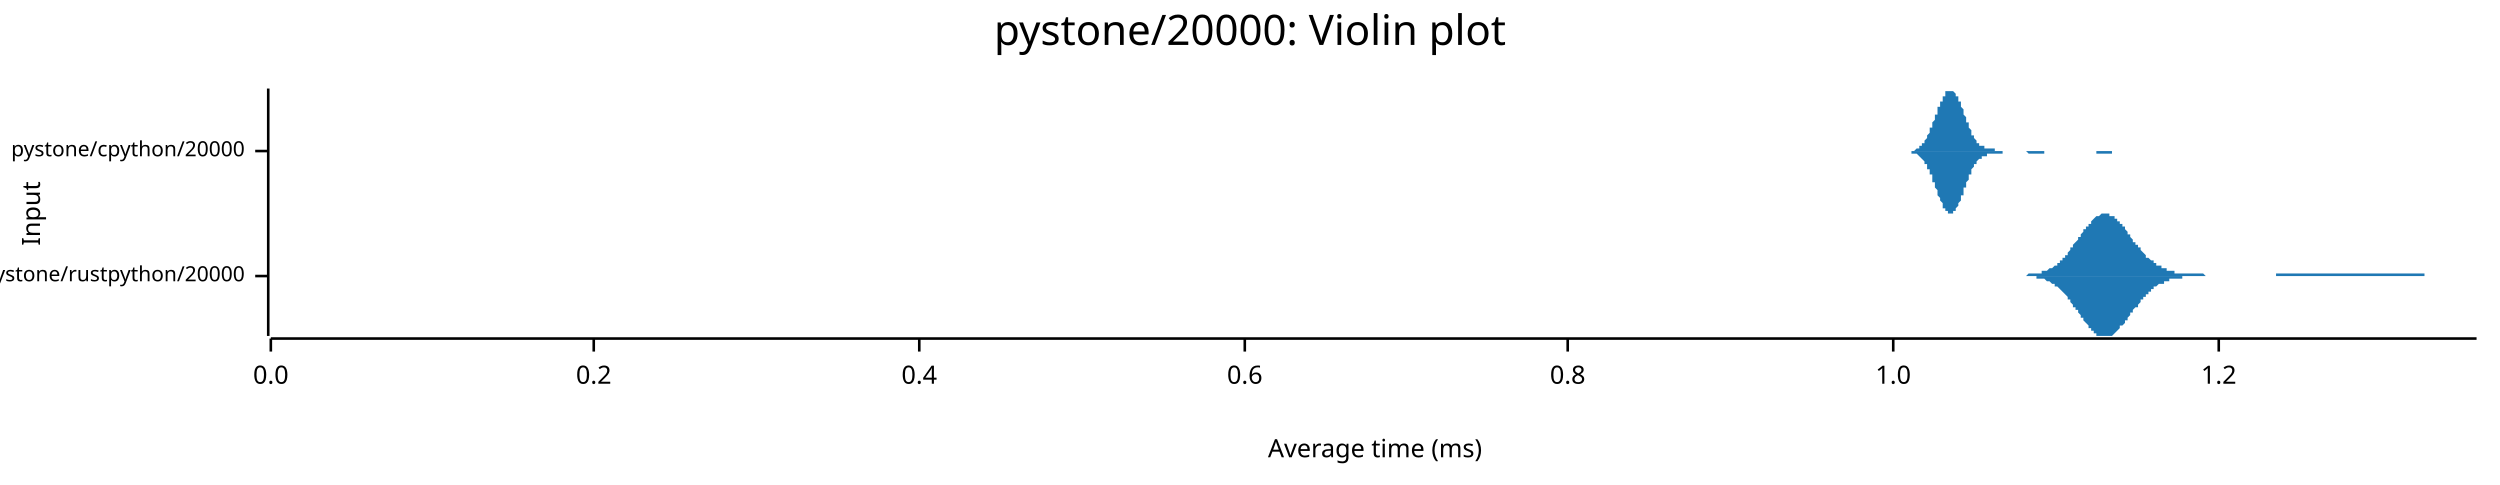
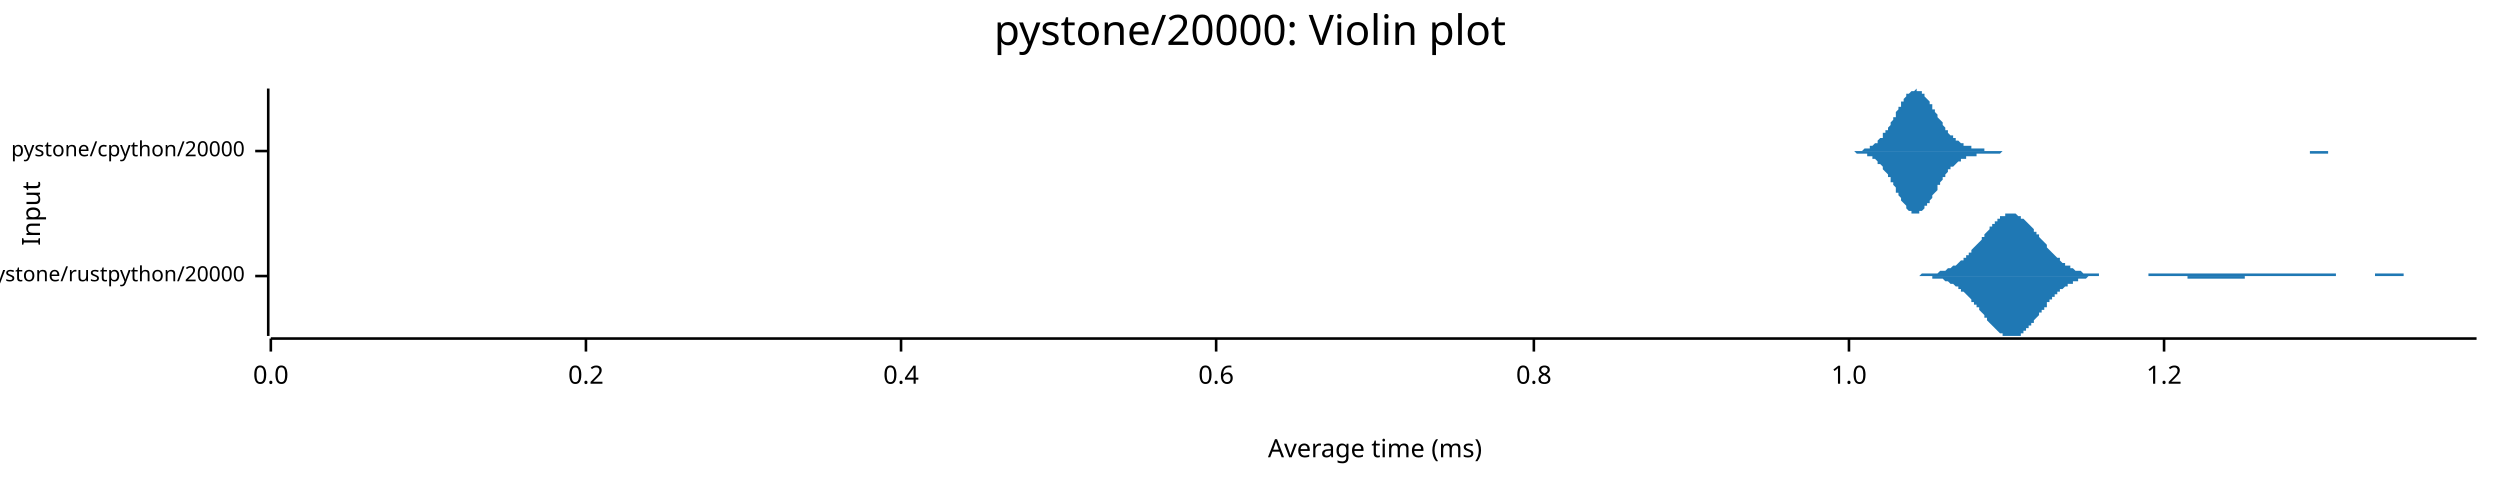
<svg xmlns="http://www.w3.org/2000/svg" width="960" height="186" viewBox="0 0 960 186">
  <text x="480" y="5" dy="0.76em" text-anchor="middle" font-family="sans-serif" font-size="16.129" opacity="1" fill="#000000">
pystone/20000: Violin plot
</text>
  <text x="8" y="82" dy="0.76em" text-anchor="middle" font-family="sans-serif" font-size="9.677" opacity="1" fill="#000000" transform="rotate(270, 8, 82)">
Input
</text>
  <text x="528" y="178" dy="-0.5ex" text-anchor="middle" font-family="sans-serif" font-size="9.677" opacity="1" fill="#000000">
Average time (ms)
</text>
  <polyline fill="none" opacity="1" stroke="#000000" stroke-width="1" points="103,34 103,129 " />
  <text x="94" y="106" dy="0.5ex" text-anchor="end" font-family="sans-serif" font-size="8.065" opacity="1" fill="#000000">
pystone/rustpython/20000
</text>
  <polyline fill="none" opacity="1" stroke="#000000" stroke-width="1" points="98,106 103,106 " />
  <text x="94" y="58" dy="0.5ex" text-anchor="end" font-family="sans-serif" font-size="8.065" opacity="1" fill="#000000">
pystone/cpython/20000
</text>
  <polyline fill="none" opacity="1" stroke="#000000" stroke-width="1" points="98,58 103,58 " />
  <polyline fill="none" opacity="1" stroke="#000000" stroke-width="1" points="104,130 951,130 " />
  <text x="104" y="140" dy="0.76em" text-anchor="middle" font-family="sans-serif" font-size="9.677" opacity="1" fill="#000000">
0.0
</text>
  <polyline fill="none" opacity="1" stroke="#000000" stroke-width="1" points="104,130 104,135 " />
-   <text x="228" y="140" dy="0.76em" text-anchor="middle" font-family="sans-serif" font-size="9.677" opacity="1" fill="#000000">
+   <text x="225" y="140" dy="0.76em" text-anchor="middle" font-family="sans-serif" font-size="9.677" opacity="1" fill="#000000">
0.2
</text>
-   <polyline fill="none" opacity="1" stroke="#000000" stroke-width="1" points="228,130 228,135 " />
-   <text x="353" y="140" dy="0.76em" text-anchor="middle" font-family="sans-serif" font-size="9.677" opacity="1" fill="#000000">
+   <polyline fill="none" opacity="1" stroke="#000000" stroke-width="1" points="225,130 225,135 " />
+   <text x="346" y="140" dy="0.76em" text-anchor="middle" font-family="sans-serif" font-size="9.677" opacity="1" fill="#000000">
0.4
</text>
-   <polyline fill="none" opacity="1" stroke="#000000" stroke-width="1" points="353,130 353,135 " />
-   <text x="478" y="140" dy="0.76em" text-anchor="middle" font-family="sans-serif" font-size="9.677" opacity="1" fill="#000000">
+   <polyline fill="none" opacity="1" stroke="#000000" stroke-width="1" points="346,130 346,135 " />
+   <text x="467" y="140" dy="0.76em" text-anchor="middle" font-family="sans-serif" font-size="9.677" opacity="1" fill="#000000">
0.6
</text>
-   <polyline fill="none" opacity="1" stroke="#000000" stroke-width="1" points="478,130 478,135 " />
-   <text x="602" y="140" dy="0.76em" text-anchor="middle" font-family="sans-serif" font-size="9.677" opacity="1" fill="#000000">
+   <polyline fill="none" opacity="1" stroke="#000000" stroke-width="1" points="467,130 467,135 " />
+   <text x="589" y="140" dy="0.76em" text-anchor="middle" font-family="sans-serif" font-size="9.677" opacity="1" fill="#000000">
0.8
</text>
-   <polyline fill="none" opacity="1" stroke="#000000" stroke-width="1" points="602,130 602,135 " />
-   <text x="727" y="140" dy="0.76em" text-anchor="middle" font-family="sans-serif" font-size="9.677" opacity="1" fill="#000000">
+   <polyline fill="none" opacity="1" stroke="#000000" stroke-width="1" points="589,130 589,135 " />
+   <text x="710" y="140" dy="0.76em" text-anchor="middle" font-family="sans-serif" font-size="9.677" opacity="1" fill="#000000">
1.0
</text>
-   <polyline fill="none" opacity="1" stroke="#000000" stroke-width="1" points="727,130 727,135 " />
-   <text x="852" y="140" dy="0.76em" text-anchor="middle" font-family="sans-serif" font-size="9.677" opacity="1" fill="#000000">
+   <polyline fill="none" opacity="1" stroke="#000000" stroke-width="1" points="710,130 710,135 " />
+   <text x="831" y="140" dy="0.76em" text-anchor="middle" font-family="sans-serif" font-size="9.677" opacity="1" fill="#000000">
1.2
</text>
-   <polyline fill="none" opacity="1" stroke="#000000" stroke-width="1" points="852,130 852,135 " />
-   <polygon opacity="1" fill="#1F78B4" points="771,106 772,106 772,106 772,106 773,106 773,106 773,106 774,106 774,106 775,106 775,106 775,106 776,106 776,106 776,106 777,106 777,106 777,106 778,106 778,106 779,105 779,105 779,105 780,105 780,105 780,105 781,105 781,105 781,105 782,105 782,105 782,105 783,105 783,105 784,105 784,105 784,104 785,104 785,104 785,104 786,104 786,104 786,104 787,103 787,103 787,103 788,103 788,103 789,102 789,102 789,102 790,102 790,101 790,101 791,101 791,100 791,100 792,100 792,99 793,99 793,99 793,98 794,98 794,97 794,97 795,96 795,96 795,95 796,95 796,94 796,94 797,93 797,93 798,92 798,92 798,91 799,91 799,90 799,90 800,89 800,89 800,88 801,88 801,87 802,87 802,86 802,86 803,86 803,85 803,85 804,84 804,84 804,84 805,83 805,83 805,83 806,83 806,83 807,82 807,82 807,82 808,82 808,82 808,82 809,82 809,82 809,82 810,82 810,82 810,83 811,83 811,83 812,83 812,84 812,84 813,84 813,84 813,85 814,85 814,86 814,86 815,86 815,87 816,87 816,88 816,88 817,89 817,89 817,90 818,90 818,91 818,91 819,92 819,92 819,93 820,93 820,94 821,94 821,94 821,95 822,95 822,96 822,96 823,97 823,97 823,97 824,98 824,98 824,99 825,99 825,99 826,100 826,100 826,100 827,100 827,101 827,101 828,101 828,102 828,102 829,102 829,102 830,102 830,103 830,103 831,103 831,103 831,103 832,103 832,104 832,104 833,104 833,104 833,104 834,104 834,104 835,104 835,104 835,105 836,105 836,105 836,105 837,105 837,105 837,105 838,105 838,105 838,105 839,105 839,105 840,105 840,105 840,105 841,105 841,105 841,105 842,105 842,105 842,105 843,105 843,105 844,105 844,105 844,105 845,105 845,105 845,105 846,105 846,105 846,105 847,106 847,106 847,106 848,106 848,106 849,106 849,106 849,106 850,106 850,106 850,106 851,106 851,106 851,106 852,106 852,106 852,106 853,106 853,106 854,106 854,106 854,106 855,106 855,106 855,106 856,106 856,106 856,106 857,106 857,106 858,106 858,106 858,106 859,106 859,106 859,106 860,106 860,106 860,106 861,106 861,106 861,106 862,106 862,106 863,106 863,106 863,106 864,106 864,106 864,106 865,106 865,106 865,106 866,106 866,106 866,106 867,106 867,106 868,106 868,106 868,106 869,106 869,106 869,106 870,106 870,106 870,106 871,106 871,106 872,106 872,106 872,106 873,106 873,106 873,106 874,106 874,106 874,105 875,105 875,105 875,105 876,105 876,105 877,105 877,105 877,105 878,105 878,105 878,105 879,105 879,105 879,105 880,105 880,105 880,105 881,105 881,105 882,105 882,105 882,105 883,105 883,105 883,105 884,105 884,105 884,105 885,105 885,105 886,105 886,105 886,105 887,105 887,105 887,105 888,105 888,105 888,105 889,105 889,105 889,105 890,105 890,105 891,105 891,105 891,105 892,105 892,105 892,105 893,105 893,105 893,105 894,105 894,105 894,105 895,105 895,105 896,105 896,105 896,105 897,105 897,105 897,105 898,105 898,105 898,105 899,105 899,105 900,105 900,105 900,105 901,105 901,105 901,105 902,105 902,105 902,105 903,105 903,105 903,105 904,105 904,105 905,105 905,105 905,105 906,105 906,105 906,105 907,105 907,105 907,105 908,105 908,105 908,105 909,105 909,105 910,105 910,105 910,105 911,105 911,105 911,105 912,105 912,105 912,105 913,105 913,105 914,105 914,105 914,105 915,105 915,105 915,105 916,105 916,105 916,105 917,105 917,105 917,105 918,105 918,105 919,105 919,105 919,105 920,105 920,105 920,105 921,105 921,105 921,105 922,105 922,105 922,105 923,105 923,105 924,105 924,105 924,105 925,105 925,105 925,105 926,105 926,105 926,105 927,105 927,105 928,105 928,105 928,105 929,105 929,105 929,105 930,105 930,105 930,105 931,105 931,105 931,106 932,106 932,106 933,106 933,106 933,106 934,106 934,106 934,106 935,106 935,106 935,106 936,106 936,106 936,106 937,106 937,106 938,106 938,106 938,106 939,106 939,106 939,106 940,106 940,106 940,106 941,106 941,106 942,106 942,106 942,106 943,106 943,106 943,106 944,106 944,106 944,106 945,106 945,106 945,106 946,106 946,106 947,106 947,106 947,106 948,106 948,106 948,106 949,106 949,106 949,106 950,106 950,106 951,106 951,106 771,106 " />
-   <polygon opacity="1" fill="#1F78B4" points="771,106 772,106 772,106 772,106 773,106 773,106 773,106 774,106 774,106 775,106 775,106 775,106 776,106 776,106 776,106 777,106 777,106 777,106 778,106 778,106 779,106 779,106 779,106 780,106 780,106 780,106 781,106 781,106 781,106 782,106 782,106 782,107 783,107 783,107 784,107 784,107 784,107 785,107 785,107 785,107 786,108 786,108 786,108 787,108 787,108 787,108 788,109 788,109 789,109 789,109 789,110 790,110 790,110 790,110 791,111 791,111 791,111 792,112 792,112 793,113 793,113 793,113 794,114 794,114 794,115 795,115 795,116 795,116 796,117 796,117 796,118 797,118 797,119 798,119 798,120 798,120 799,121 799,121 799,122 800,122 800,123 800,123 801,124 801,124 802,125 802,125 802,126 803,126 803,126 803,127 804,127 804,127 804,128 805,128 805,128 805,129 806,129 806,129 807,129 807,129 807,129 808,129 808,129 808,129 809,129 809,129 809,129 810,129 810,129 810,129 811,129 811,129 812,128 812,128 812,128 813,127 813,127 813,127 814,126 814,126 814,125 815,125 815,125 816,124 816,124 816,123 817,123 817,122 817,122 818,121 818,121 818,120 819,120 819,119 819,119 820,118 820,118 821,118 821,117 821,117 822,116 822,116 822,115 823,115 823,114 823,114 824,114 824,113 824,113 825,113 825,112 826,112 826,112 826,111 827,111 827,111 827,110 828,110 828,110 828,110 829,109 829,109 830,109 830,109 830,109 831,109 831,108 831,108 832,108 832,108 832,108 833,108 833,108 833,107 834,107 834,107 835,107 835,107 835,107 836,107 836,107 836,107 837,107 837,107 837,107 838,107 838,107 838,106 839,106 839,106 840,106 840,106 840,106 841,106 841,106 841,106 842,106 842,106 842,106 843,106 843,106 844,106 844,106 844,106 845,106 845,106 845,106 846,106 846,106 846,106 847,106 847,106 847,106 848,106 848,106 849,106 849,106 849,106 850,106 850,106 850,106 851,106 851,106 851,106 852,106 852,106 852,106 853,106 853,106 854,106 854,106 854,106 855,106 855,106 855,106 856,106 856,106 856,106 857,106 857,106 858,106 858,106 858,106 859,106 859,106 859,106 860,106 860,106 860,106 861,106 861,106 861,106 862,106 862,106 863,106 863,106 863,106 864,106 864,106 864,106 865,106 865,106 865,106 866,106 866,106 866,106 867,106 867,106 868,106 868,106 868,106 869,106 869,106 869,106 870,106 870,106 870,106 871,106 871,106 872,106 872,106 872,106 873,106 873,106 873,106 874,106 874,106 874,106 875,106 875,106 875,106 876,106 876,106 877,106 877,106 877,106 878,106 878,106 878,106 879,106 879,106 879,106 880,106 880,106 880,106 881,106 881,106 882,106 882,106 882,106 883,106 883,106 883,106 884,106 884,106 884,106 885,106 885,106 886,106 886,106 886,106 887,106 887,106 887,106 888,106 888,106 888,106 889,106 889,106 889,106 890,106 890,106 891,106 891,106 891,106 892,106 892,106 892,106 893,106 893,106 893,106 894,106 894,106 894,106 895,106 895,106 896,106 896,106 896,106 897,106 897,106 897,106 898,106 898,106 898,106 899,106 899,106 900,106 900,106 900,106 901,106 901,106 901,106 902,106 902,106 902,106 903,106 903,106 903,106 904,106 904,106 905,106 905,106 905,106 906,106 906,106 906,106 907,106 907,106 907,106 908,106 908,106 908,106 909,106 909,106 910,106 910,106 910,106 911,106 911,106 911,106 912,106 912,106 912,106 913,106 913,106 914,106 914,106 914,106 915,106 915,106 915,106 916,106 916,106 916,106 917,106 917,106 917,106 918,106 918,106 919,106 919,106 919,106 920,106 920,106 920,106 921,106 921,106 921,106 922,106 922,106 922,106 923,106 923,106 924,106 924,106 924,106 925,106 925,106 925,106 926,106 926,106 926,106 927,106 927,106 928,106 928,106 928,106 929,106 929,106 929,106 930,106 930,106 930,106 931,106 931,106 931,106 932,106 932,106 933,106 933,106 933,106 934,106 934,106 934,106 935,106 935,106 935,106 936,106 936,106 936,106 937,106 937,106 938,106 938,106 938,106 939,106 939,106 939,106 940,106 940,106 940,106 941,106 941,106 942,106 942,106 942,106 943,106 943,106 943,106 944,106 944,106 944,106 945,106 945,106 945,106 946,106 946,106 947,106 947,106 947,106 948,106 948,106 948,106 949,106 949,106 949,106 950,106 950,106 951,106 951,106 771,106 " />
-   <polygon opacity="1" fill="#1F78B4" points="729,58 729,58 729,58 730,58 730,58 730,58 730,58 730,58 731,58 731,58 731,58 731,58 731,58 731,58 732,58 732,58 732,58 732,58 732,58 732,58 733,58 733,58 733,58 733,58 733,58 734,58 734,58 734,58 734,58 734,58 734,58 735,58 735,58 735,58 735,58 735,58 736,57 736,57 736,57 736,57 736,57 736,57 737,57 737,57 737,57 737,56 737,56 737,56 738,56 738,56 738,56 738,55 738,55 739,55 739,55 739,54 739,54 739,54 739,54 740,53 740,53 740,53 740,52 740,52 741,51 741,51 741,51 741,50 741,50 741,49 742,49 742,49 742,48 742,48 742,47 742,47 743,46 743,46 743,45 743,45 743,44 744,44 744,43 744,43 744,42 744,42 744,41 745,41 745,40 745,40 745,40 745,39 746,39 746,38 746,38 746,38 746,37 746,37 747,37 747,36 747,36 747,36 747,36 747,35 748,35 748,35 748,35 748,35 748,35 749,35 749,35 749,34 749,35 749,35 749,35 750,35 750,35 750,35 750,35 750,35 750,35 751,36 751,36 751,36 751,36 751,37 752,37 752,37 752,38 752,38 752,38 752,39 753,39 753,40 753,40 753,41 753,41 754,42 754,42 754,43 754,43 754,44 754,44 755,45 755,45 755,45 755,46 755,46 755,47 756,47 756,48 756,48 756,49 756,49 757,50 757,50 757,51 757,51 757,51 757,52 758,52 758,52 758,53 758,53 758,53 759,54 759,54 759,54 759,54 759,55 759,55 760,55 760,55 760,55 760,56 760,56 760,56 761,56 761,56 761,56 761,56 761,56 762,56 762,57 762,57 762,57 762,57 762,57 763,57 763,57 763,57 763,57 763,57 764,57 764,57 764,57 764,57 764,57 764,57 765,57 765,57 765,57 765,57 765,57 765,57 766,57 766,58 766,58 766,58 766,58 767,58 767,58 767,58 767,58 767,58 767,58 768,58 768,58 768,58 768,58 768,58 769,58 769,58 769,58 769,58 769,58 769,58 770,58 770,58 770,58 770,58 770,58 770,58 771,58 771,58 771,58 771,58 771,58 772,58 772,58 772,58 772,58 772,58 772,58 773,58 773,58 773,58 773,58 773,58 774,58 774,58 774,58 774,58 774,58 774,58 775,58 775,58 775,58 775,58 775,58 775,58 776,58 776,58 776,58 776,58 776,58 777,58 777,58 777,58 777,58 777,58 777,58 778,58 778,58 778,58 778,58 778,58 779,58 779,58 779,58 779,58 779,58 779,58 780,58 780,58 780,58 780,58 780,58 780,58 781,58 781,58 781,58 781,58 781,58 782,58 782,58 782,58 782,58 782,58 782,58 783,58 783,58 783,58 783,58 783,58 783,58 784,58 784,58 784,58 784,58 784,58 785,58 785,58 785,58 785,58 785,58 785,58 786,58 786,58 786,58 786,58 786,58 787,58 787,58 787,58 787,58 787,58 787,58 788,58 788,58 788,58 788,58 788,58 788,58 789,58 789,58 789,58 789,58 789,58 790,58 790,58 790,58 790,58 790,58 790,58 791,58 791,58 791,58 791,58 791,58 792,58 792,58 792,58 792,58 792,58 792,58 793,58 793,58 793,58 793,58 793,58 793,58 794,58 794,58 794,58 794,58 794,58 795,58 795,58 795,58 795,58 795,58 795,58 796,58 796,58 796,58 796,58 796,58 797,58 797,58 797,58 797,58 797,58 797,58 798,58 798,58 798,58 798,58 798,58 798,58 799,58 799,58 799,58 799,58 799,58 800,58 800,58 800,58 800,58 800,58 800,58 801,58 801,58 801,58 801,58 801,58 802,58 802,58 802,58 802,58 802,58 802,58 803,58 803,58 803,58 803,58 803,58 803,58 804,58 804,58 804,58 804,58 804,58 805,58 805,58 805,58 805,58 805,58 805,58 806,58 806,58 806,58 806,58 806,58 807,58 807,58 807,58 807,58 807,58 807,58 808,58 808,58 808,58 808,58 808,58 808,58 809,58 809,58 809,58 809,58 809,58 810,58 810,58 810,58 810,58 810,58 810,58 811,58 811,58 811,58 811,58 811,58 812,58 812,58 812,58 812,58 812,58 812,58 813,58 813,58 813,58 813,58 813,58 813,58 814,58 814,58 814,58 814,58 814,58 815,58 815,58 815,58 815,58 815,58 815,58 816,58 816,58 816,58 816,58 816,58 816,58 817,58 817,58 817,58 817,58 817,58 818,58 818,58 818,58 818,58 818,58 729,58 " />
-   <polygon opacity="1" fill="#1F78B4" points="729,58 729,58 729,58 730,58 730,58 730,58 730,58 730,58 731,58 731,58 731,58 731,58 731,58 731,58 732,58 732,58 732,58 732,58 732,58 732,58 733,58 733,58 733,58 733,58 733,58 734,58 734,58 734,59 734,59 734,59 734,59 735,59 735,59 735,59 735,59 735,59 736,59 736,59 736,59 736,59 736,59 736,59 737,60 737,60 737,60 737,60 737,60 737,60 738,61 738,61 738,61 738,61 738,61 739,62 739,62 739,62 739,62 739,63 739,63 740,63 740,64 740,64 740,64 740,65 741,65 741,65 741,66 741,66 741,67 741,67 742,67 742,68 742,68 742,69 742,69 742,70 743,70 743,71 743,71 743,72 743,72 744,73 744,73 744,74 744,74 744,75 744,75 745,76 745,76 745,77 745,77 745,77 746,78 746,78 746,79 746,79 746,79 746,80 747,80 747,80 747,81 747,81 747,81 747,81 748,81 748,82 748,82 748,82 748,82 749,82 749,82 749,82 749,82 749,82 749,82 750,82 750,82 750,82 750,81 750,81 750,81 751,81 751,81 751,80 751,80 751,80 752,79 752,79 752,79 752,78 752,78 752,78 753,77 753,77 753,76 753,76 753,75 754,75 754,74 754,74 754,73 754,73 754,72 755,72 755,71 755,71 755,71 755,70 755,70 756,69 756,69 756,68 756,68 756,67 757,67 757,66 757,66 757,66 757,65 757,65 758,64 758,64 758,64 758,63 758,63 759,63 759,63 759,62 759,62 759,62 759,62 760,61 760,61 760,61 760,61 760,61 760,61 761,61 761,60 761,60 761,60 761,60 762,60 762,60 762,60 762,60 762,60 762,60 763,60 763,60 763,60 763,59 763,59 764,59 764,59 764,59 764,59 764,59 764,59 765,59 765,59 765,59 765,59 765,59 765,59 766,59 766,59 766,59 766,59 766,59 767,59 767,59 767,59 767,59 767,59 767,59 768,59 768,59 768,59 768,59 768,59 769,59 769,59 769,59 769,59 769,58 769,58 770,58 770,58 770,58 770,58 770,58 770,58 771,58 771,58 771,58 771,58 771,58 772,58 772,58 772,58 772,58 772,58 772,58 773,58 773,58 773,58 773,58 773,58 774,58 774,58 774,58 774,58 774,58 774,58 775,58 775,58 775,58 775,58 775,58 775,58 776,58 776,58 776,58 776,58 776,58 777,58 777,58 777,58 777,58 777,58 777,58 778,58 778,58 778,58 778,58 778,58 779,59 779,59 779,59 779,59 779,59 779,59 780,59 780,59 780,59 780,59 780,59 780,59 781,59 781,59 781,59 781,59 781,59 782,59 782,59 782,59 782,59 782,59 782,59 783,59 783,59 783,59 783,59 783,59 783,59 784,59 784,59 784,59 784,59 784,59 785,59 785,58 785,58 785,58 785,58 785,58 786,58 786,58 786,58 786,58 786,58 787,58 787,58 787,58 787,58 787,58 787,58 788,58 788,58 788,58 788,58 788,58 788,58 789,58 789,58 789,58 789,58 789,58 790,58 790,58 790,58 790,58 790,58 790,58 791,58 791,58 791,58 791,58 791,58 792,58 792,58 792,58 792,58 792,58 792,58 793,58 793,58 793,58 793,58 793,58 793,58 794,58 794,58 794,58 794,58 794,58 795,58 795,58 795,58 795,58 795,58 795,58 796,58 796,58 796,58 796,58 796,58 797,58 797,58 797,58 797,58 797,58 797,58 798,58 798,58 798,58 798,58 798,58 798,58 799,58 799,58 799,58 799,58 799,58 800,58 800,58 800,58 800,58 800,58 800,58 801,58 801,58 801,58 801,58 801,58 802,58 802,58 802,58 802,58 802,58 802,58 803,58 803,58 803,58 803,58 803,58 803,58 804,58 804,58 804,58 804,58 804,58 805,58 805,58 805,59 805,59 805,59 805,59 806,59 806,59 806,59 806,59 806,59 807,59 807,59 807,59 807,59 807,59 807,59 808,59 808,59 808,59 808,59 808,59 808,59 809,59 809,59 809,59 809,59 809,59 810,59 810,59 810,59 810,59 810,59 810,59 811,59 811,59 811,59 811,59 811,58 812,58 812,58 812,58 812,58 812,58 812,58 813,58 813,58 813,58 813,58 813,58 813,58 814,58 814,58 814,58 814,58 814,58 815,58 815,58 815,58 815,58 815,58 815,58 816,58 816,58 816,58 816,58 816,58 816,58 817,58 817,58 817,58 817,58 817,58 818,58 818,58 818,58 818,58 818,58 729,58 " />
+   <polyline fill="none" opacity="1" stroke="#000000" stroke-width="1" points="831,130 831,135 " />
+   <polygon opacity="1" fill="#1F78B4" points="724,106 725,106 725,106 726,106 726,106 727,106 727,106 728,106 728,106 728,106 729,106 729,106 730,106 730,106 731,106 731,106 732,106 732,106 733,106 733,106 733,106 734,106 734,106 735,106 735,106 736,106 736,106 737,106 737,106 738,105 738,105 738,105 739,105 739,105 740,105 740,105 741,105 741,105 742,105 742,105 742,105 743,105 743,105 744,105 744,105 745,104 745,104 746,104 746,104 747,104 747,104 747,104 748,103 748,103 749,103 749,103 750,102 750,102 751,102 751,102 752,101 752,101 752,101 753,100 753,100 754,100 754,99 755,99 755,98 756,98 756,97 757,97 757,96 757,96 758,95 758,95 759,94 759,94 760,93 760,93 761,92 761,91 762,91 762,90 762,90 763,89 763,89 764,88 764,87 765,87 765,86 766,86 766,85 767,85 767,85 767,84 768,84 768,83 769,83 769,83 770,83 770,82 771,82 771,82 772,82 772,82 772,82 773,82 773,82 774,82 774,82 775,83 775,83 776,83 776,83 776,84 777,84 777,84 778,85 778,85 779,86 779,86 780,87 780,87 781,88 781,88 781,89 782,89 782,90 783,90 783,91 784,92 784,92 785,93 785,93 786,94 786,95 786,95 787,96 787,96 788,97 788,97 789,98 789,98 790,99 790,99 791,99 791,100 791,100 792,101 792,101 793,101 793,102 794,102 794,102 795,102 795,103 796,103 796,103 796,103 797,104 797,104 798,104 798,104 799,104 799,104 800,105 800,105 801,105 801,105 801,105 802,105 802,105 803,105 803,105 804,105 804,105 805,105 805,105 805,105 806,105 806,106 807,106 807,106 808,106 808,106 809,106 809,106 810,106 810,106 810,106 811,106 811,106 812,106 812,106 813,106 813,106 814,106 814,106 815,106 815,106 815,106 816,106 816,106 817,106 817,106 818,106 818,106 819,106 819,106 820,106 820,106 820,106 821,106 821,106 822,106 822,106 823,106 823,106 824,106 824,106 825,106 825,105 825,105 826,105 826,105 827,105 827,105 828,105 828,105 829,105 829,105 830,105 830,105 830,105 831,105 831,105 832,105 832,105 833,105 833,105 834,105 834,105 834,105 835,105 835,105 836,105 836,105 837,105 837,105 838,105 838,105 839,105 839,105 839,105 840,105 840,105 841,105 841,105 842,105 842,105 843,105 843,105 844,105 844,105 844,105 845,105 845,105 846,105 846,105 847,105 847,105 848,105 848,105 849,105 849,105 849,105 850,105 850,105 851,105 851,105 852,105 852,105 853,105 853,105 854,105 854,105 854,105 855,105 855,105 856,105 856,105 857,105 857,105 858,105 858,105 859,105 859,105 859,105 860,105 860,105 861,105 861,105 862,105 862,105 863,105 863,105 863,105 864,105 864,105 865,105 865,105 866,105 866,105 867,105 867,105 868,105 868,105 868,105 869,105 869,105 870,105 870,105 871,105 871,105 872,105 872,105 873,105 873,105 873,105 874,105 874,105 875,105 875,105 876,105 876,105 877,105 877,105 878,105 878,105 878,105 879,105 879,105 880,105 880,105 881,105 881,105 882,105 882,105 883,105 883,105 883,105 884,105 884,105 885,105 885,105 886,105 886,105 887,105 887,105 888,105 888,105 888,105 889,105 889,105 890,105 890,105 891,105 891,105 892,105 892,105 892,105 893,105 893,105 894,105 894,105 895,105 895,105 896,105 896,105 897,105 897,106 897,106 898,106 898,106 899,106 899,106 900,106 900,106 901,106 901,106 902,106 902,106 902,106 903,106 903,106 904,106 904,106 905,106 905,106 906,106 906,106 907,106 907,106 907,106 908,106 908,106 909,106 909,106 910,106 910,106 911,106 911,106 912,106 912,105 912,105 913,105 913,105 914,105 914,105 915,105 915,105 916,105 916,105 917,105 917,105 917,105 918,105 918,105 919,105 919,105 920,105 920,105 921,105 921,105 921,105 922,105 922,105 923,105 923,106 924,106 924,106 925,106 925,106 926,106 926,106 926,106 927,106 927,106 928,106 928,106 929,106 929,106 930,106 930,106 931,106 931,106 931,106 932,106 932,106 933,106 933,106 934,106 934,106 935,106 935,106 936,106 936,106 936,106 937,106 937,106 938,106 938,106 939,106 939,106 940,106 940,106 941,106 941,106 941,106 942,106 942,106 943,106 943,106 944,106 944,106 945,106 945,106 946,106 946,106 946,106 947,106 947,106 948,106 948,106 949,106 949,106 950,106 950,106 951,106 951,106 724,106 " />
+   <polygon opacity="1" fill="#1F78B4" points="724,106 725,106 725,106 726,106 726,106 727,106 727,106 728,106 728,106 728,106 729,106 729,106 730,106 730,106 731,106 731,106 732,106 732,106 733,106 733,106 733,106 734,106 734,106 735,106 735,106 736,106 736,106 737,106 737,106 738,106 738,106 738,106 739,106 739,106 740,106 740,106 741,106 741,106 742,106 742,106 742,107 743,107 743,107 744,107 744,107 745,107 745,107 746,107 746,107 747,108 747,108 747,108 748,108 748,108 749,109 749,109 750,109 750,109 751,110 751,110 752,110 752,110 752,111 753,111 753,112 754,112 754,112 755,113 755,113 756,114 756,114 757,115 757,115 757,116 758,116 758,117 759,117 759,118 760,118 760,119 761,120 761,120 762,121 762,121 762,122 763,122 763,123 764,124 764,124 765,125 765,125 766,126 766,126 767,127 767,127 767,127 768,128 768,128 769,128 769,129 770,129 770,129 771,129 771,129 772,129 772,129 772,129 773,129 773,129 774,129 774,129 775,129 775,129 776,129 776,128 776,128 777,128 777,127 778,127 778,126 779,126 779,125 780,125 780,124 781,124 781,123 781,123 782,122 782,122 783,121 783,120 784,120 784,119 785,119 785,118 786,118 786,117 786,116 787,116 787,115 788,115 788,114 789,114 789,113 790,113 790,112 791,112 791,112 791,111 792,111 792,111 793,110 793,110 794,110 794,109 795,109 795,109 796,109 796,108 796,108 797,108 797,108 798,108 798,107 799,107 799,107 800,107 800,107 801,107 801,107 801,107 802,106 802,106 803,106 803,106 804,106 804,106 805,106 805,106 805,106 806,106 806,106 807,106 807,106 808,106 808,106 809,106 809,106 810,106 810,106 810,106 811,106 811,106 812,106 812,106 813,106 813,106 814,106 814,106 815,106 815,106 815,106 816,106 816,106 817,106 817,106 818,106 818,106 819,106 819,106 820,106 820,106 820,106 821,106 821,106 822,106 822,106 823,106 823,106 824,106 824,106 825,106 825,106 825,106 826,106 826,106 827,106 827,106 828,106 828,106 829,106 829,106 830,106 830,106 830,106 831,106 831,106 832,106 832,106 833,106 833,106 834,106 834,106 834,106 835,106 835,106 836,106 836,106 837,106 837,106 838,106 838,106 839,106 839,106 839,106 840,106 840,107 841,107 841,107 842,107 842,107 843,107 843,107 844,107 844,107 844,107 845,107 845,107 846,107 846,107 847,107 847,107 848,107 848,107 849,107 849,107 849,107 850,107 850,107 851,107 851,107 852,107 852,107 853,107 853,107 854,107 854,107 854,107 855,107 855,107 856,107 856,107 857,107 857,107 858,107 858,107 859,107 859,107 859,107 860,107 860,107 861,107 861,107 862,107 862,106 863,106 863,106 863,106 864,106 864,106 865,106 865,106 866,106 866,106 867,106 867,106 868,106 868,106 868,106 869,106 869,106 870,106 870,106 871,106 871,106 872,106 872,106 873,106 873,106 873,106 874,106 874,106 875,106 875,106 876,106 876,106 877,106 877,106 878,106 878,106 878,106 879,106 879,106 880,106 880,106 881,106 881,106 882,106 882,106 883,106 883,106 883,106 884,106 884,106 885,106 885,106 886,106 886,106 887,106 887,106 888,106 888,106 888,106 889,106 889,106 890,106 890,106 891,106 891,106 892,106 892,106 892,106 893,106 893,106 894,106 894,106 895,106 895,106 896,106 896,106 897,106 897,106 897,106 898,106 898,106 899,106 899,106 900,106 900,106 901,106 901,106 902,106 902,106 902,106 903,106 903,106 904,106 904,106 905,106 905,106 906,106 906,106 907,106 907,106 907,106 908,106 908,106 909,106 909,106 910,106 910,106 911,106 911,106 912,106 912,106 912,106 913,106 913,106 914,106 914,106 915,106 915,106 916,106 916,106 917,106 917,106 917,106 918,106 918,106 919,106 919,106 920,106 920,106 921,106 921,106 921,106 922,106 922,106 923,106 923,106 924,106 924,106 925,106 925,106 926,106 926,106 926,106 927,106 927,106 928,106 928,106 929,106 929,106 930,106 930,106 931,106 931,106 931,106 932,106 932,106 933,106 933,106 934,106 934,106 935,106 935,106 936,106 936,106 936,106 937,106 937,106 938,106 938,106 939,106 939,106 940,106 940,106 941,106 941,106 941,106 942,106 942,106 943,106 943,106 944,106 944,106 945,106 945,106 946,106 946,106 946,106 947,106 947,106 948,106 948,106 949,106 949,106 950,106 950,106 951,106 951,106 724,106 " />
+   <polygon opacity="1" fill="#1F78B4" points="706,58 707,58 707,58 707,58 708,58 708,58 709,58 709,58 710,58 710,58 710,58 711,58 711,58 712,58 712,58 712,58 713,58 713,58 714,58 714,58 714,58 715,58 715,58 716,57 716,57 716,57 717,57 717,57 718,57 718,56 719,56 719,56 719,56 720,55 720,55 721,55 721,54 721,54 722,53 722,53 723,53 723,52 723,51 724,51 724,50 725,50 725,49 726,48 726,47 726,47 727,46 727,45 728,45 728,44 728,43 729,42 729,41 730,41 730,40 730,39 731,39 731,38 732,37 732,37 732,36 733,36 733,36 734,35 734,35 735,35 735,35 735,35 736,34 736,35 737,35 737,35 737,35 738,35 738,36 739,36 739,37 739,37 740,38 740,38 741,39 741,40 742,40 742,41 742,42 743,42 743,43 744,44 744,44 744,45 745,46 745,46 746,47 746,48 746,48 747,49 747,50 748,50 748,51 748,51 749,52 749,52 750,52 750,53 751,53 751,54 751,54 752,54 752,54 753,55 753,55 753,55 754,55 754,56 755,56 755,56 755,56 756,56 756,56 757,56 757,57 758,57 758,57 758,57 759,57 759,57 760,57 760,57 760,57 761,57 761,57 762,57 762,57 762,58 763,58 763,58 764,58 764,58 764,58 765,58 765,58 766,58 766,58 767,58 767,58 767,58 768,58 768,58 769,58 769,58 769,58 770,58 770,58 771,58 771,58 771,58 772,58 772,58 773,58 773,58 774,58 774,58 774,58 775,58 775,58 776,58 776,58 776,58 777,58 777,58 778,58 778,58 778,58 779,58 779,58 780,58 780,58 780,58 781,58 781,58 782,58 782,58 783,58 783,58 783,58 784,58 784,58 785,58 785,58 785,58 786,58 786,58 787,58 787,58 787,58 788,58 788,58 789,58 789,58 790,58 790,58 790,58 791,58 791,58 792,58 792,58 792,58 793,58 793,58 794,58 794,58 794,58 795,58 795,58 796,58 796,58 796,58 797,58 797,58 798,58 798,58 799,58 799,58 799,58 800,58 800,58 801,58 801,58 801,58 802,58 802,58 803,58 803,58 803,58 804,58 804,58 805,58 805,58 806,58 806,58 806,58 807,58 807,58 808,58 808,58 808,58 809,58 809,58 810,58 810,58 810,58 811,58 811,58 812,58 812,58 812,58 813,58 813,58 814,58 814,58 815,58 815,58 815,58 816,58 816,58 817,58 817,58 817,58 818,58 818,58 819,58 819,58 819,58 820,58 820,58 821,58 821,58 821,58 822,58 822,58 823,58 823,58 824,58 824,58 824,58 825,58 825,58 826,58 826,58 826,58 827,58 827,58 828,58 828,58 828,58 829,58 829,58 830,58 830,58 831,58 831,58 831,58 832,58 832,58 833,58 833,58 833,58 834,58 834,58 835,58 835,58 835,58 836,58 836,58 837,58 837,58 837,58 838,58 838,58 839,58 839,58 840,58 840,58 840,58 841,58 841,58 842,58 842,58 842,58 843,58 843,58 844,58 844,58 844,58 845,58 845,58 846,58 846,58 847,58 847,58 847,58 848,58 848,58 849,58 849,58 849,58 850,58 850,58 851,58 851,58 851,58 852,58 852,58 853,58 853,58 853,58 854,58 854,58 855,58 855,58 856,58 856,58 856,58 857,58 857,58 858,58 858,58 858,58 859,58 859,58 860,58 860,58 860,58 861,58 861,58 862,58 862,58 863,58 863,58 863,58 864,58 864,58 865,58 865,58 865,58 866,58 866,58 867,58 867,58 867,58 868,58 868,58 869,58 869,58 869,58 870,58 870,58 871,58 871,58 872,58 872,58 872,58 873,58 873,58 874,58 874,58 874,58 875,58 875,58 876,58 876,58 876,58 877,58 877,58 878,58 878,58 879,58 879,58 879,58 880,58 880,58 881,58 881,58 881,58 882,58 882,58 883,58 883,58 883,58 884,58 884,58 885,58 885,58 885,58 886,58 886,58 887,58 887,58 888,58 888,58 888,58 889,58 889,58 890,58 890,58 890,58 891,58 891,58 892,58 892,58 892,58 893,58 893,58 894,58 894,58 895,58 895,58 895,58 896,58 896,58 897,58 897,58 897,58 898,58 898,58 899,58 899,58 899,58 900,58 900,58 901,58 901,58 901,58 902,58 902,58 903,58 903,58 904,58 904,58 904,58 905,58 905,58 906,58 906,58 906,58 907,58 907,58 908,58 908,58 908,58 909,58 909,58 910,58 910,58 911,58 911,58 911,58 706,58 " />
+   <polygon opacity="1" fill="#1F78B4" points="706,58 707,58 707,58 707,58 708,58 708,58 709,58 709,58 710,58 710,58 710,58 711,58 711,58 712,58 712,58 712,58 713,59 713,59 714,59 714,59 714,59 715,59 715,59 716,59 716,59 716,59 717,59 717,60 718,60 718,60 719,60 719,61 719,61 720,61 720,61 721,62 721,62 721,63 722,63 722,63 723,64 723,65 723,65 724,66 724,66 725,67 725,68 726,68 726,69 726,70 727,70 727,71 728,72 728,73 728,74 729,74 729,75 730,76 730,76 730,77 731,78 731,78 732,79 732,80 732,80 733,81 733,81 734,81 734,82 735,82 735,82 735,82 736,82 736,82 737,82 737,82 737,81 738,81 738,81 739,80 739,80 739,79 740,79 740,78 741,78 741,77 742,76 742,76 742,75 743,74 743,74 744,73 744,72 744,71 745,71 745,70 746,69 746,69 746,68 747,68 747,67 748,66 748,66 748,65 749,65 749,64 750,64 750,64 751,63 751,63 751,63 752,62 752,62 753,62 753,62 753,61 754,61 754,61 755,61 755,61 755,60 756,60 756,60 757,60 757,60 758,60 758,60 758,60 759,60 759,59 760,59 760,59 760,59 761,59 761,59 762,59 762,59 762,59 763,59 763,59 764,59 764,59 764,59 765,59 765,59 766,59 766,59 767,59 767,59 767,59 768,59 768,59 769,58 769,58 769,58 770,58 770,58 771,58 771,58 771,58 772,58 772,58 773,58 773,58 774,58 774,58 774,58 775,58 775,58 776,58 776,58 776,58 777,58 777,58 778,58 778,58 778,58 779,58 779,58 780,58 780,58 780,58 781,58 781,58 782,58 782,58 783,58 783,58 783,58 784,58 784,58 785,58 785,58 785,58 786,58 786,58 787,58 787,58 787,58 788,58 788,58 789,58 789,58 790,58 790,58 790,58 791,58 791,58 792,58 792,58 792,58 793,58 793,58 794,58 794,58 794,58 795,58 795,58 796,58 796,58 796,58 797,58 797,58 798,58 798,58 799,58 799,58 799,58 800,58 800,58 801,58 801,58 801,58 802,58 802,58 803,58 803,58 803,58 804,58 804,58 805,58 805,58 806,58 806,58 806,58 807,58 807,58 808,58 808,58 808,58 809,58 809,58 810,58 810,58 810,58 811,58 811,58 812,58 812,58 812,58 813,58 813,58 814,58 814,58 815,58 815,58 815,58 816,58 816,58 817,58 817,58 817,58 818,58 818,58 819,58 819,58 819,58 820,58 820,58 821,58 821,58 821,58 822,58 822,58 823,58 823,58 824,58 824,58 824,58 825,58 825,58 826,58 826,58 826,58 827,58 827,58 828,58 828,58 828,58 829,58 829,58 830,58 830,58 831,58 831,58 831,58 832,58 832,58 833,58 833,58 833,58 834,58 834,58 835,58 835,58 835,58 836,58 836,58 837,58 837,58 837,58 838,58 838,58 839,58 839,58 840,58 840,58 840,58 841,58 841,58 842,58 842,58 842,58 843,58 843,58 844,58 844,58 844,58 845,58 845,58 846,58 846,58 847,58 847,58 847,58 848,58 848,58 849,58 849,58 849,58 850,58 850,58 851,58 851,58 851,58 852,58 852,58 853,58 853,58 853,58 854,58 854,58 855,58 855,58 856,58 856,58 856,58 857,58 857,58 858,58 858,58 858,58 859,58 859,58 860,58 860,58 860,58 861,58 861,58 862,58 862,58 863,58 863,58 863,58 864,58 864,58 865,58 865,58 865,58 866,58 866,58 867,58 867,58 867,58 868,58 868,58 869,58 869,58 869,58 870,58 870,58 871,58 871,58 872,58 872,58 872,58 873,58 873,58 874,58 874,58 874,58 875,58 875,58 876,58 876,58 876,58 877,58 877,58 878,58 878,58 879,58 879,58 879,58 880,58 880,58 881,58 881,58 881,58 882,58 882,58 883,58 883,58 883,58 884,58 884,58 885,58 885,58 885,58 886,58 886,58 887,58 887,59 888,59 888,59 888,59 889,59 889,59 890,59 890,59 890,59 891,59 891,59 892,59 892,59 892,59 893,59 893,59 894,59 894,58 895,58 895,58 895,58 896,58 896,58 897,58 897,58 897,58 898,58 898,58 899,58 899,58 899,58 900,58 900,58 901,58 901,58 901,58 902,58 902,58 903,58 903,58 904,58 904,58 904,58 905,58 905,58 906,58 906,58 906,58 907,58 907,58 908,58 908,58 908,58 909,58 909,58 910,58 910,58 911,58 911,58 911,58 706,58 " />
</svg>
